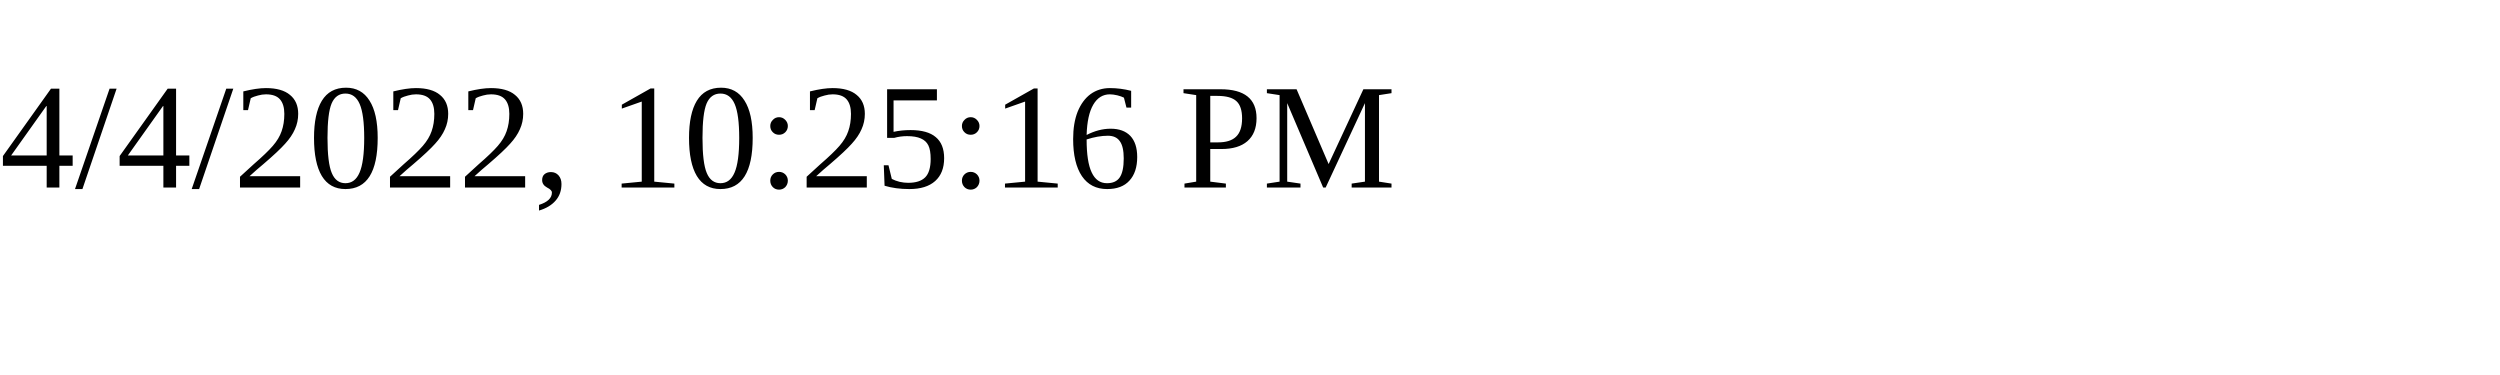
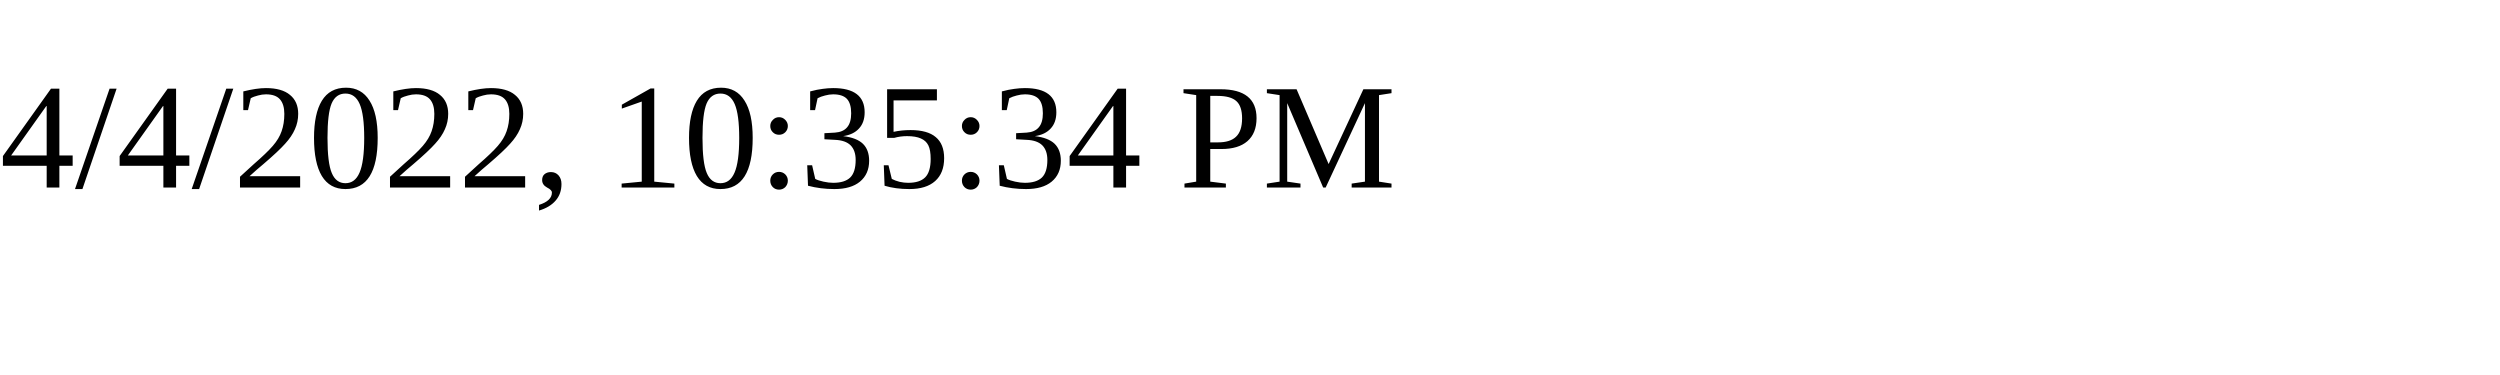
<svg xmlns="http://www.w3.org/2000/svg" height="30" width="200">
-   <text x="0" y="15">4/4/2022, 10:25:16 PM</text>
+   <text x="0" y="15">4/4/2022, 10:35:34 PM</text>
</svg>
